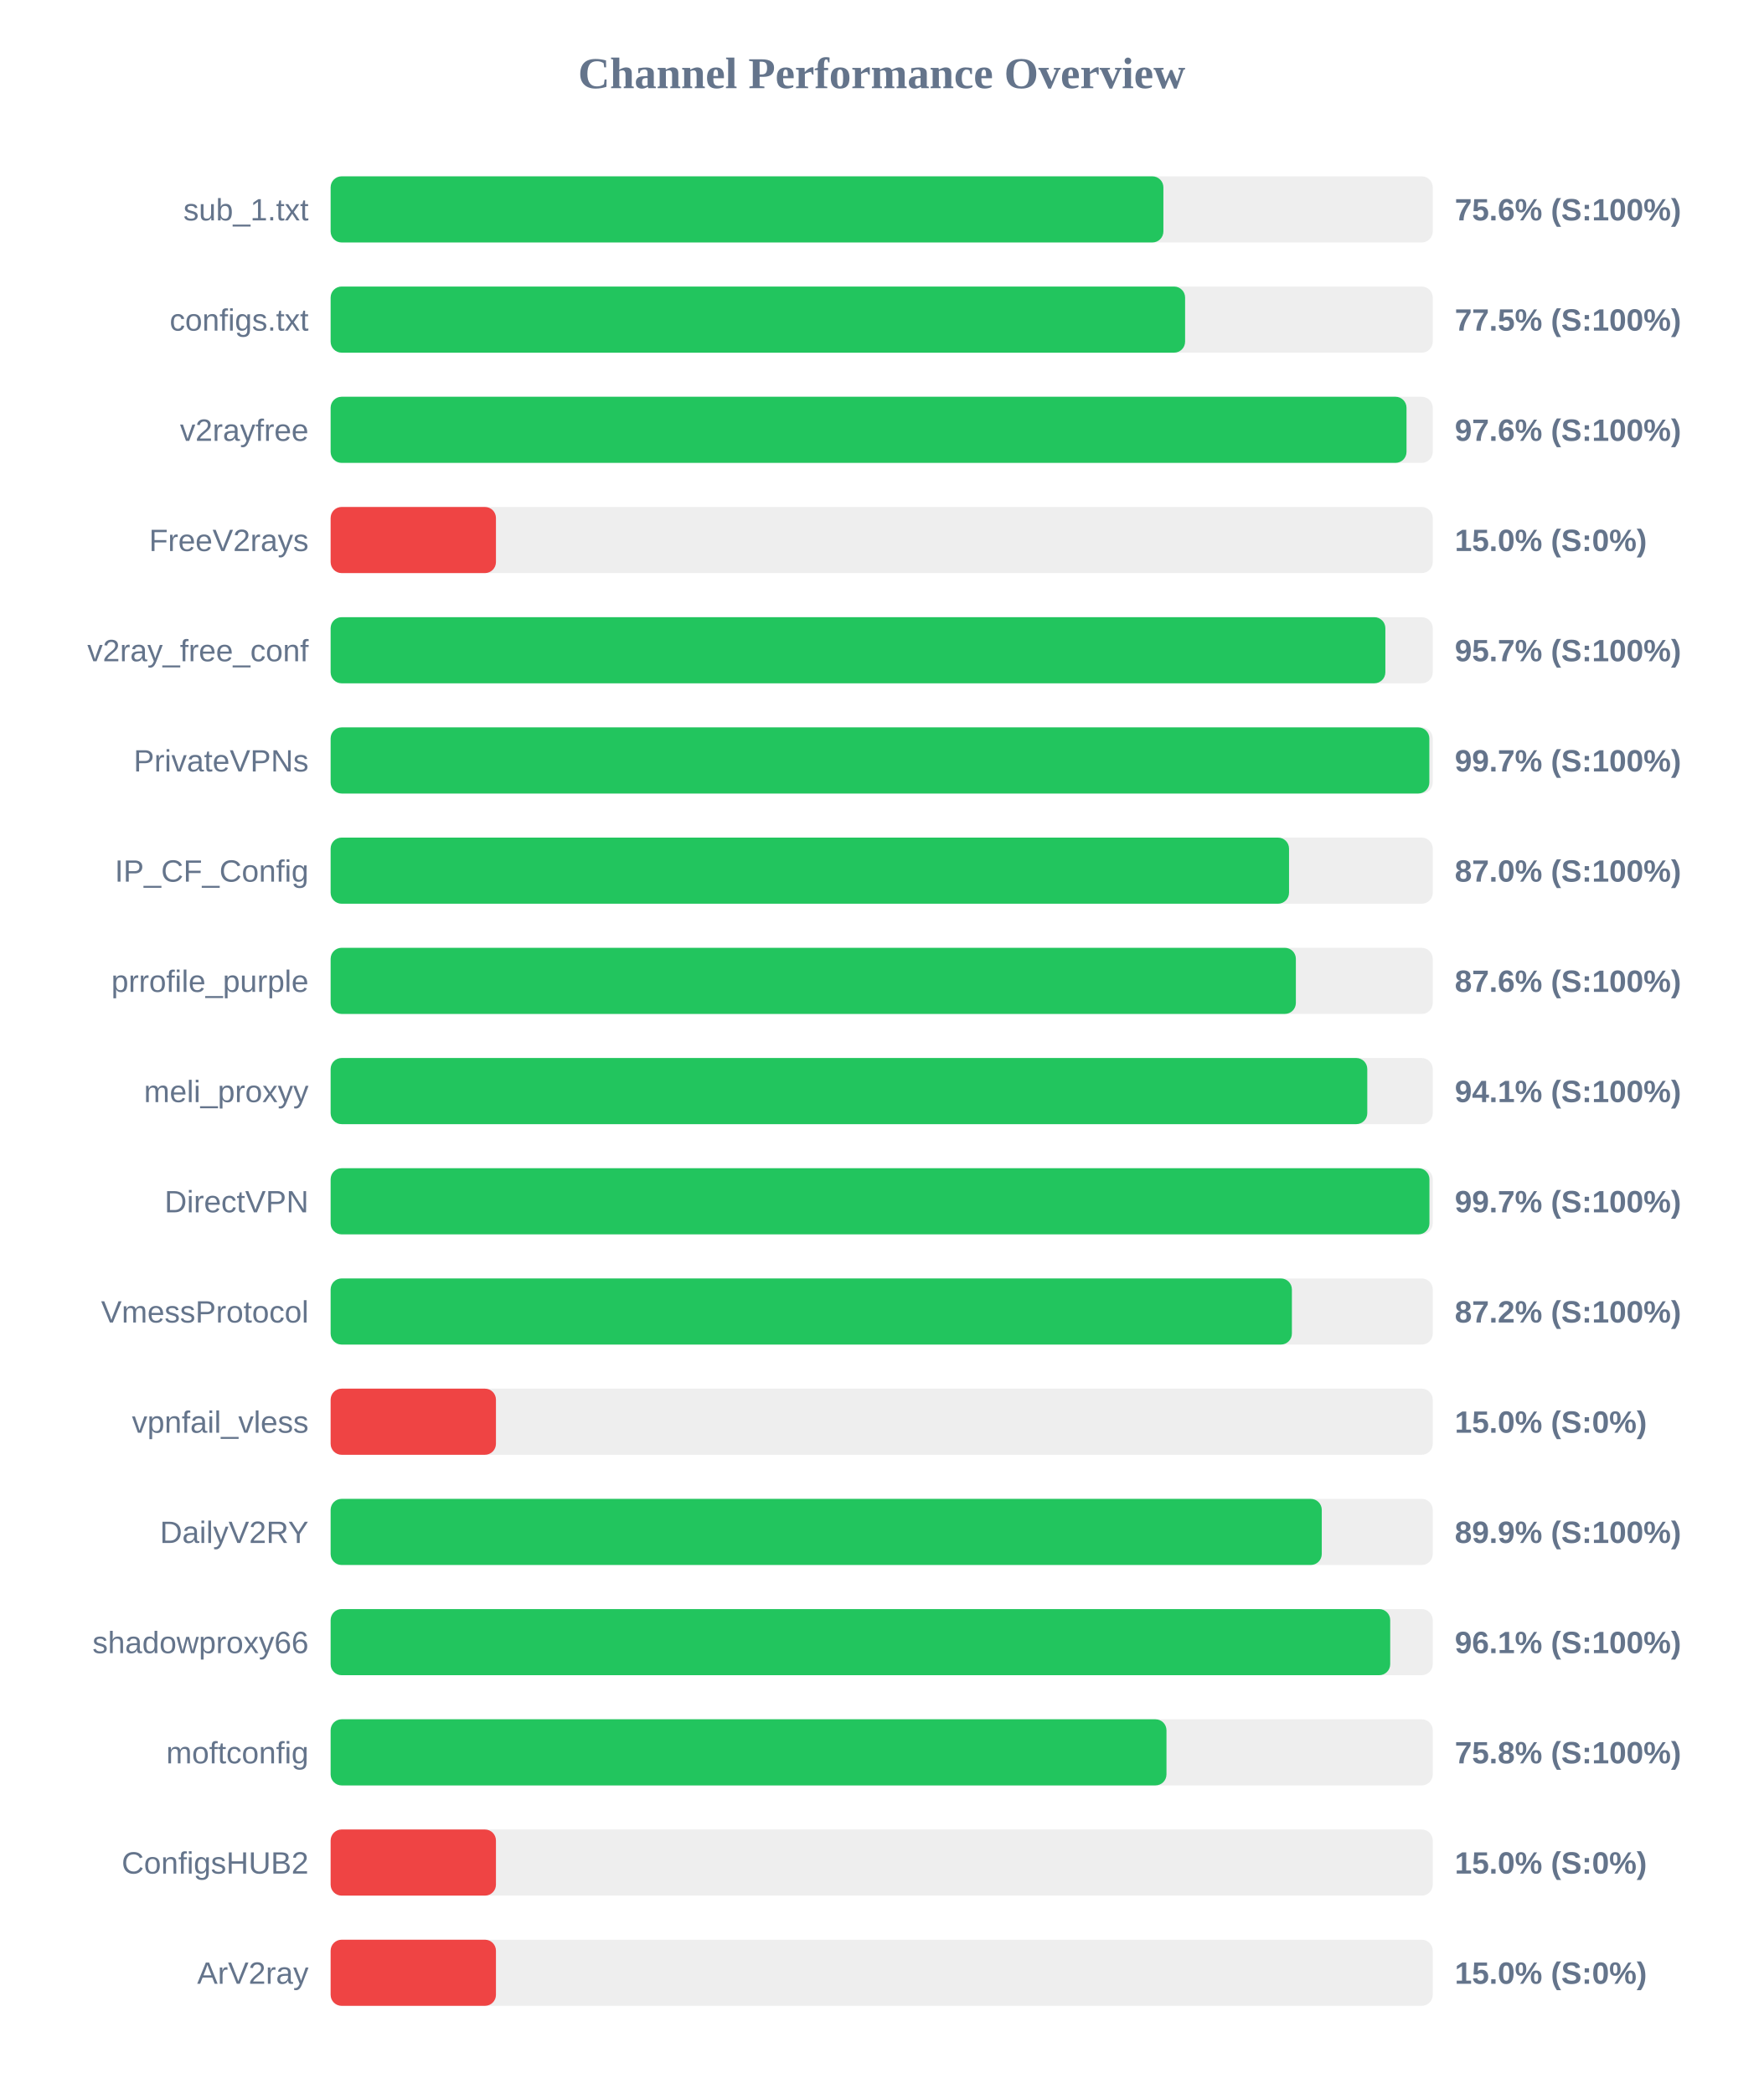
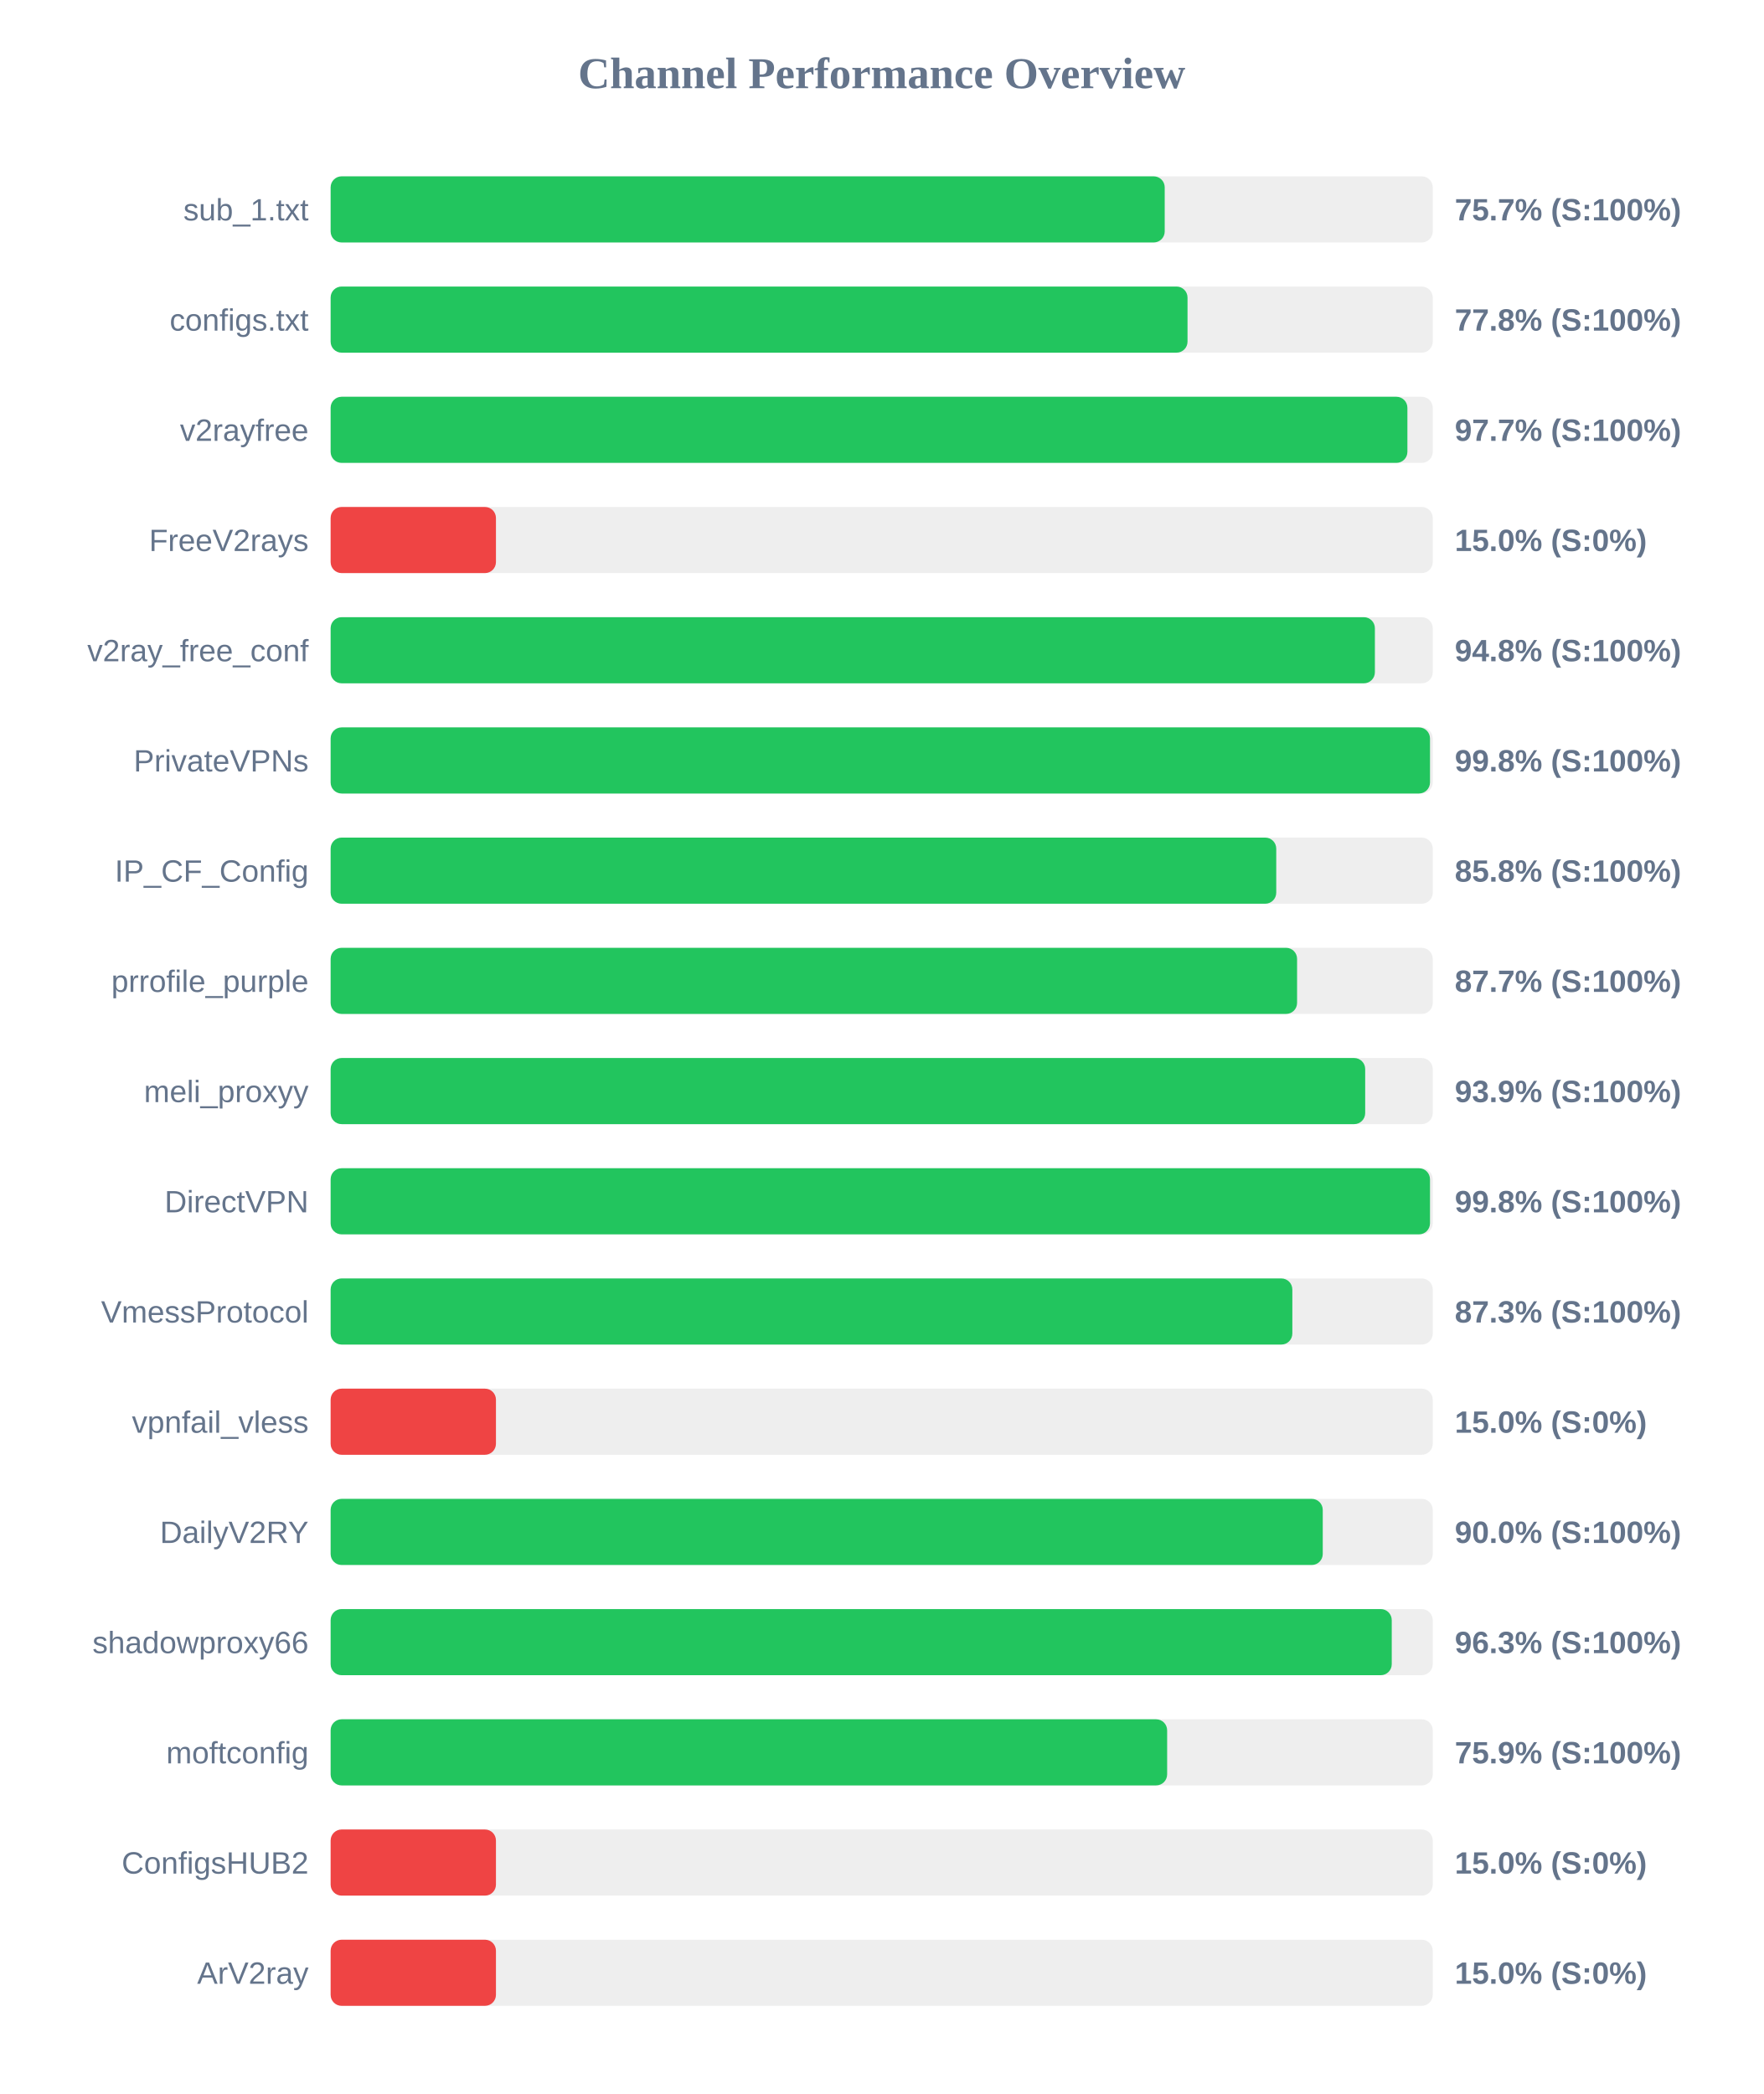
<svg xmlns="http://www.w3.org/2000/svg" width="800" height="950" version="1.1">
  <style>
        .row { font: 14px Arial; fill: #64748b; }
        .score { font: bold 14px Arial; fill: #64748b; }
    </style>
  <text x="400" y="40" text-anchor="middle" font-size="20px" font-weight="bold" fill="#64748b">Channel Performance Overview</text>
  <rect x="150" y="80" width="500" height="30" fill="#eee" rx="5" />
-   <rect x="150" y="80" width="377.8" height="30" fill="#22c55e" rx="5" />
+   <rect x="150" y="80" width="378.4" height="30" fill="#22c55e" rx="5" />
  <text x="140" y="100" text-anchor="end" class="row">sub_1.txt</text>
-   <text x="660" y="100" text-anchor="start" class="score">75.6% (S:100%)</text>
+   <text x="660" y="100" text-anchor="start" class="score">75.7% (S:100%)</text>
  <rect x="150" y="130" width="500" height="30" fill="#eee" rx="5" />
-   <rect x="150" y="130" width="387.65" height="30" fill="#22c55e" rx="5" />
+   <rect x="150" y="130" width="388.75" height="30" fill="#22c55e" rx="5" />
  <text x="140" y="150" text-anchor="end" class="row">configs.txt</text>
-   <text x="660" y="150" text-anchor="start" class="score">77.5% (S:100%)</text>
+   <text x="660" y="150" text-anchor="start" class="score">77.8% (S:100%)</text>
  <rect x="150" y="180" width="500" height="30" fill="#eee" rx="5" />
-   <rect x="150" y="180" width="488.1" height="30" fill="#22c55e" rx="5" />
+   <rect x="150" y="180" width="488.5" height="30" fill="#22c55e" rx="5" />
  <text x="140" y="200" text-anchor="end" class="row">v2rayfree</text>
-   <text x="660" y="200" text-anchor="start" class="score">97.6% (S:100%)</text>
+   <text x="660" y="200" text-anchor="start" class="score">97.7% (S:100%)</text>
  <rect x="150" y="230" width="500" height="30" fill="#eee" rx="5" />
  <rect x="150" y="230" width="75.0" height="30" fill="#ef4444" rx="5" />
  <text x="140" y="250" text-anchor="end" class="row">FreeV2rays</text>
  <text x="660" y="250" text-anchor="start" class="score">15.0% (S:0%)</text>
  <rect x="150" y="280" width="500" height="30" fill="#eee" rx="5" />
-   <rect x="150" y="280" width="478.5" height="30" fill="#22c55e" rx="5" />
+   <rect x="150" y="280" width="473.75" height="30" fill="#22c55e" rx="5" />
  <text x="140" y="300" text-anchor="end" class="row">v2ray_free_conf</text>
-   <text x="660" y="300" text-anchor="start" class="score">95.7% (S:100%)</text>
+   <text x="660" y="300" text-anchor="start" class="score">94.8% (S:100%)</text>
  <rect x="150" y="330" width="500" height="30" fill="#eee" rx="5" />
-   <rect x="150" y="330" width="498.45" height="30" fill="#22c55e" rx="5" />
+   <rect x="150" y="330" width="498.75" height="30" fill="#22c55e" rx="5" />
  <text x="140" y="350" text-anchor="end" class="row">PrivateVPNs</text>
-   <text x="660" y="350" text-anchor="start" class="score">99.7% (S:100%)</text>
+   <text x="660" y="350" text-anchor="start" class="score">99.8% (S:100%)</text>
  <rect x="150" y="380" width="500" height="30" fill="#eee" rx="5" />
-   <rect x="150" y="380" width="434.8" height="30" fill="#22c55e" rx="5" />
+   <rect x="150" y="380" width="429.0" height="30" fill="#22c55e" rx="5" />
  <text x="140" y="400" text-anchor="end" class="row">IP_CF_Config</text>
-   <text x="660" y="400" text-anchor="start" class="score">87.0% (S:100%)</text>
+   <text x="660" y="400" text-anchor="start" class="score">85.8% (S:100%)</text>
  <rect x="150" y="430" width="500" height="30" fill="#eee" rx="5" />
-   <rect x="150" y="430" width="437.9" height="30" fill="#22c55e" rx="5" />
+   <rect x="150" y="430" width="438.45" height="30" fill="#22c55e" rx="5" />
  <text x="140" y="450" text-anchor="end" class="row">prrofile_purple</text>
-   <text x="660" y="450" text-anchor="start" class="score">87.6% (S:100%)</text>
+   <text x="660" y="450" text-anchor="start" class="score">87.7% (S:100%)</text>
  <rect x="150" y="480" width="500" height="30" fill="#eee" rx="5" />
-   <rect x="150" y="480" width="470.3" height="30" fill="#22c55e" rx="5" />
+   <rect x="150" y="480" width="469.35" height="30" fill="#22c55e" rx="5" />
  <text x="140" y="500" text-anchor="end" class="row">meli_proxyy</text>
-   <text x="660" y="500" text-anchor="start" class="score">94.1% (S:100%)</text>
+   <text x="660" y="500" text-anchor="start" class="score">93.9% (S:100%)</text>
  <rect x="150" y="530" width="500" height="30" fill="#eee" rx="5" />
-   <rect x="150" y="530" width="498.5" height="30" fill="#22c55e" rx="5" />
+   <rect x="150" y="530" width="498.75" height="30" fill="#22c55e" rx="5" />
  <text x="140" y="550" text-anchor="end" class="row">DirectVPN</text>
-   <text x="660" y="550" text-anchor="start" class="score">99.7% (S:100%)</text>
+   <text x="660" y="550" text-anchor="start" class="score">99.8% (S:100%)</text>
  <rect x="150" y="580" width="500" height="30" fill="#eee" rx="5" />
-   <rect x="150" y="580" width="436.1" height="30" fill="#22c55e" rx="5" />
+   <rect x="150" y="580" width="436.3" height="30" fill="#22c55e" rx="5" />
  <text x="140" y="600" text-anchor="end" class="row">VmessProtocol</text>
-   <text x="660" y="600" text-anchor="start" class="score">87.2% (S:100%)</text>
+   <text x="660" y="600" text-anchor="start" class="score">87.3% (S:100%)</text>
  <rect x="150" y="630" width="500" height="30" fill="#eee" rx="5" />
  <rect x="150" y="630" width="75.0" height="30" fill="#ef4444" rx="5" />
  <text x="140" y="650" text-anchor="end" class="row">vpnfail_vless</text>
  <text x="660" y="650" text-anchor="start" class="score">15.0% (S:0%)</text>
  <rect x="150" y="680" width="500" height="30" fill="#eee" rx="5" />
-   <rect x="150" y="680" width="449.65" height="30" fill="#22c55e" rx="5" />
+   <rect x="150" y="680" width="450.1" height="30" fill="#22c55e" rx="5" />
  <text x="140" y="700" text-anchor="end" class="row">DailyV2RY</text>
-   <text x="660" y="700" text-anchor="start" class="score">89.9% (S:100%)</text>
+   <text x="660" y="700" text-anchor="start" class="score">90.0% (S:100%)</text>
  <rect x="150" y="730" width="500" height="30" fill="#eee" rx="5" />
-   <rect x="150" y="730" width="480.7" height="30" fill="#22c55e" rx="5" />
+   <rect x="150" y="730" width="481.4" height="30" fill="#22c55e" rx="5" />
  <text x="140" y="750" text-anchor="end" class="row">shadowproxy66</text>
-   <text x="660" y="750" text-anchor="start" class="score">96.1% (S:100%)</text>
+   <text x="660" y="750" text-anchor="start" class="score">96.3% (S:100%)</text>
  <rect x="150" y="780" width="500" height="30" fill="#eee" rx="5" />
-   <rect x="150" y="780" width="379.2" height="30" fill="#22c55e" rx="5" />
+   <rect x="150" y="780" width="379.5" height="30" fill="#22c55e" rx="5" />
  <text x="140" y="800" text-anchor="end" class="row">moftconfig</text>
-   <text x="660" y="800" text-anchor="start" class="score">75.8% (S:100%)</text>
+   <text x="660" y="800" text-anchor="start" class="score">75.9% (S:100%)</text>
  <rect x="150" y="830" width="500" height="30" fill="#eee" rx="5" />
  <rect x="150" y="830" width="75.0" height="30" fill="#ef4444" rx="5" />
  <text x="140" y="850" text-anchor="end" class="row">ConfigsHUB2</text>
  <text x="660" y="850" text-anchor="start" class="score">15.0% (S:0%)</text>
  <rect x="150" y="880" width="500" height="30" fill="#eee" rx="5" />
  <rect x="150" y="880" width="75.0" height="30" fill="#ef4444" rx="5" />
  <text x="140" y="900" text-anchor="end" class="row">ArV2ray</text>
  <text x="660" y="900" text-anchor="start" class="score">15.0% (S:0%)</text>
</svg>
